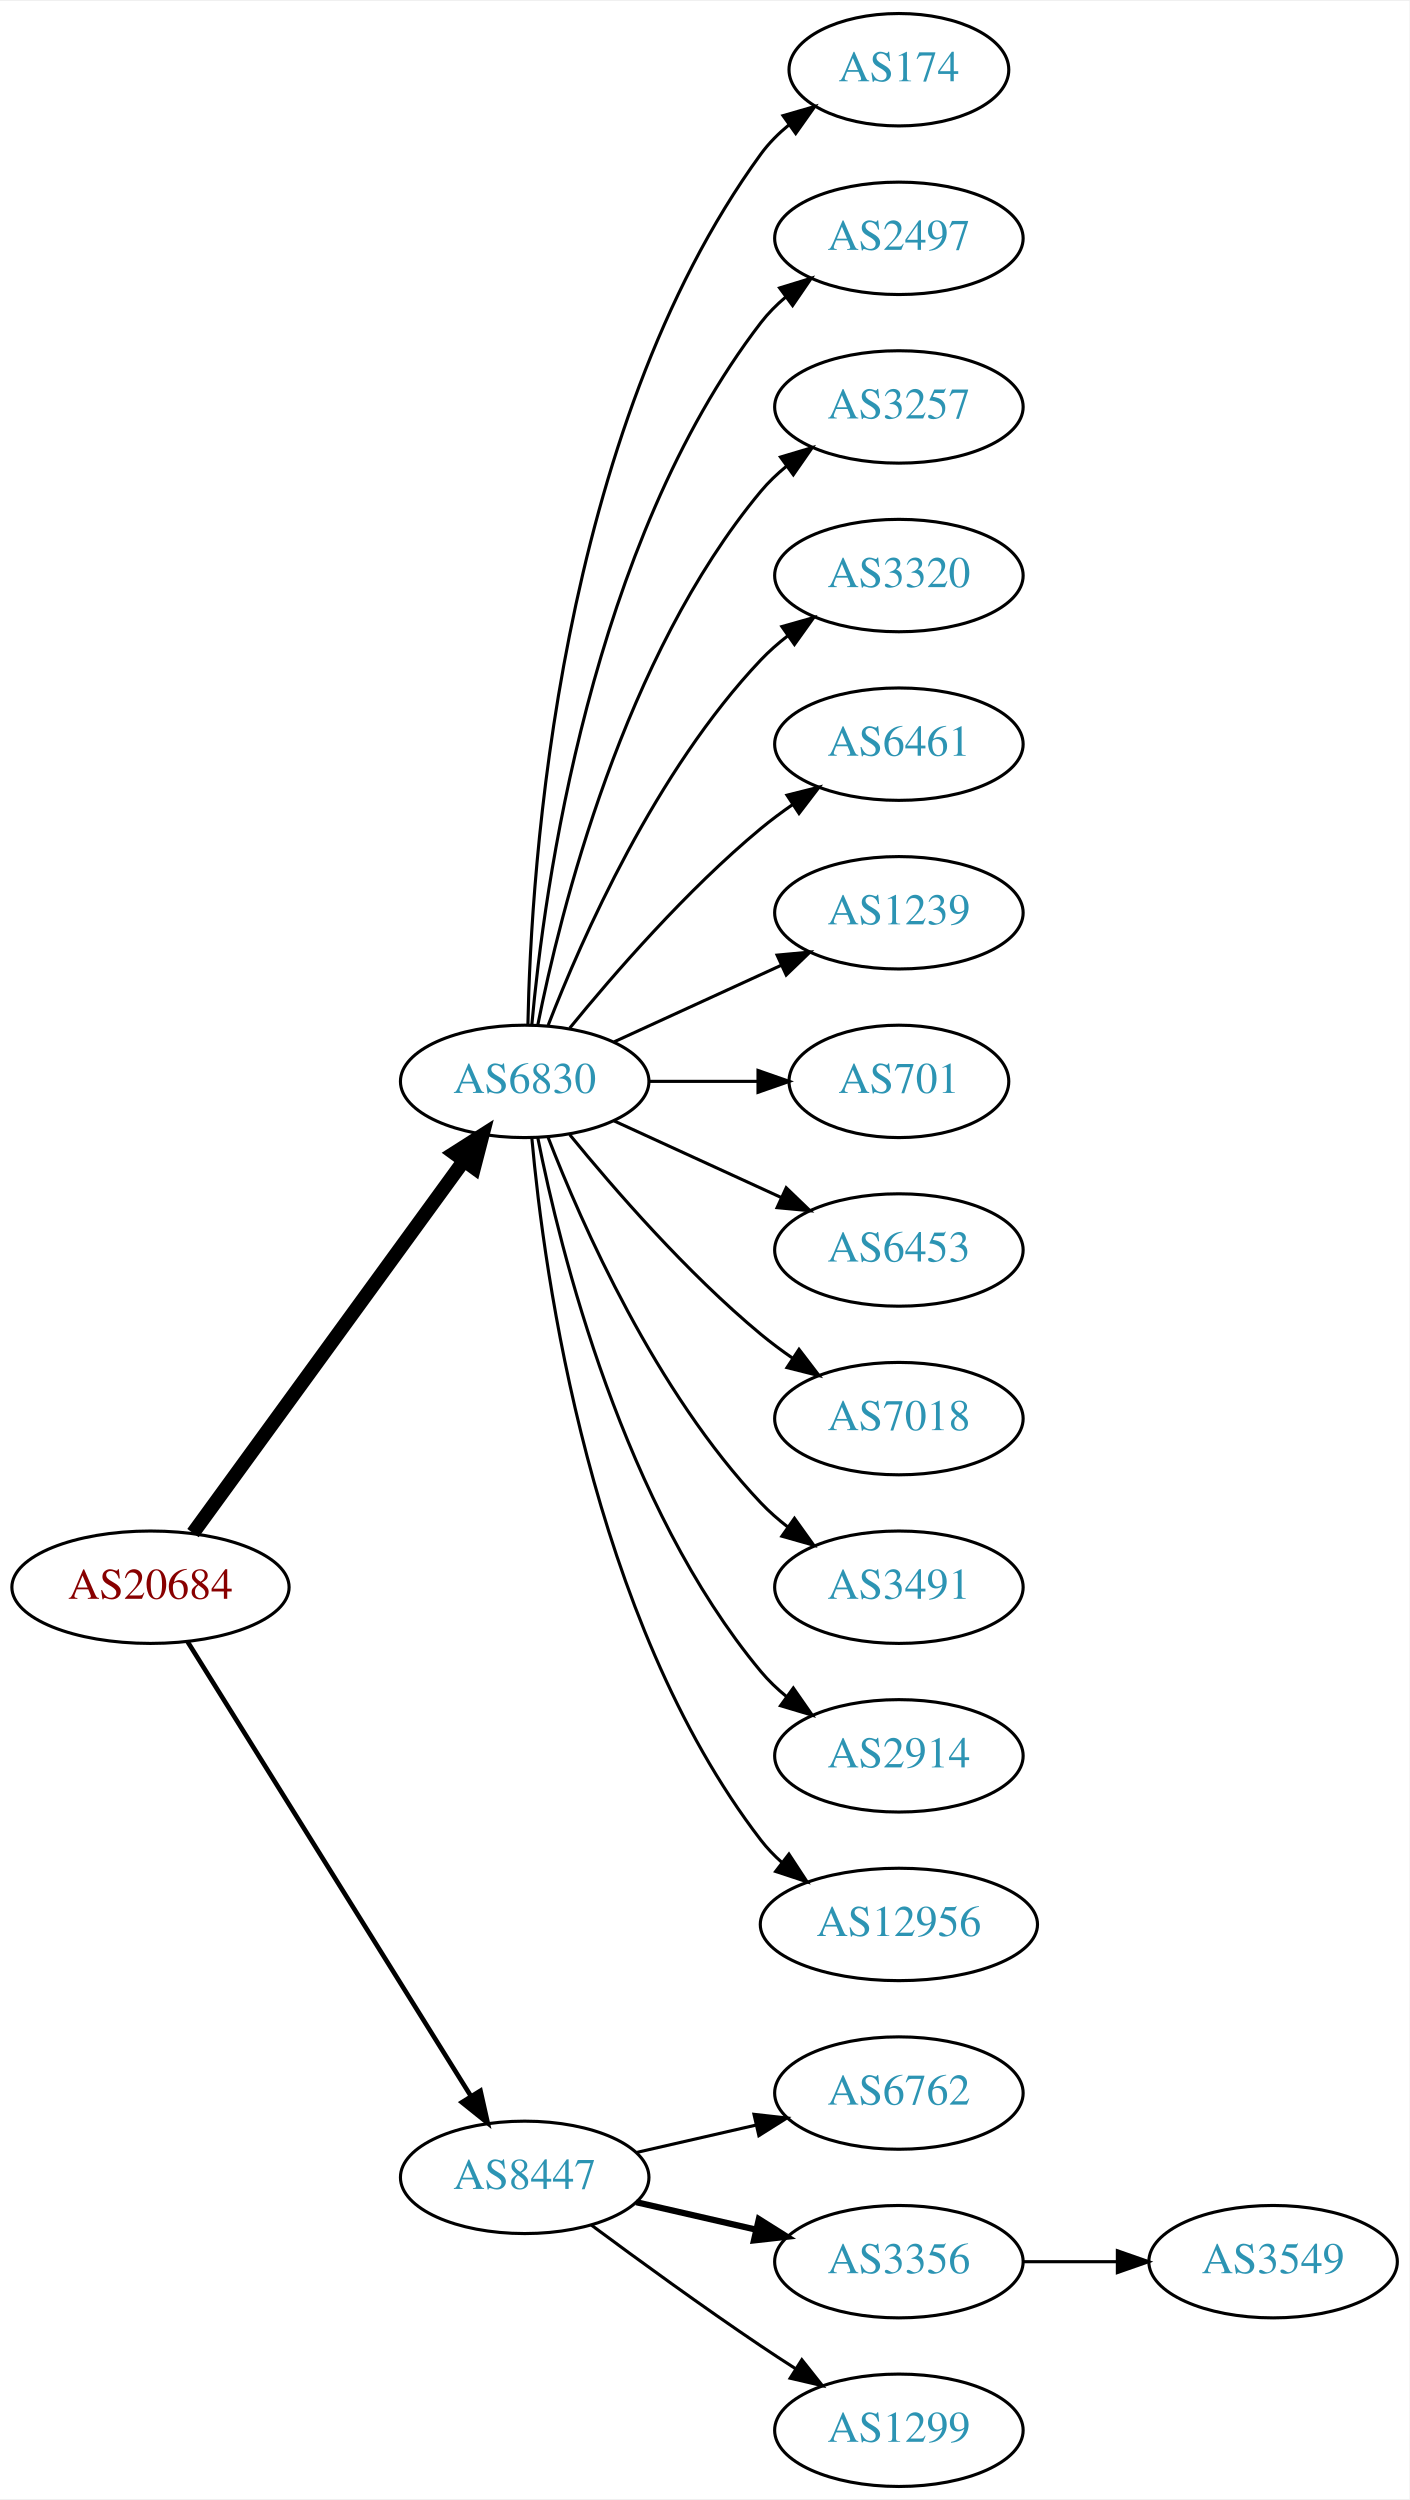
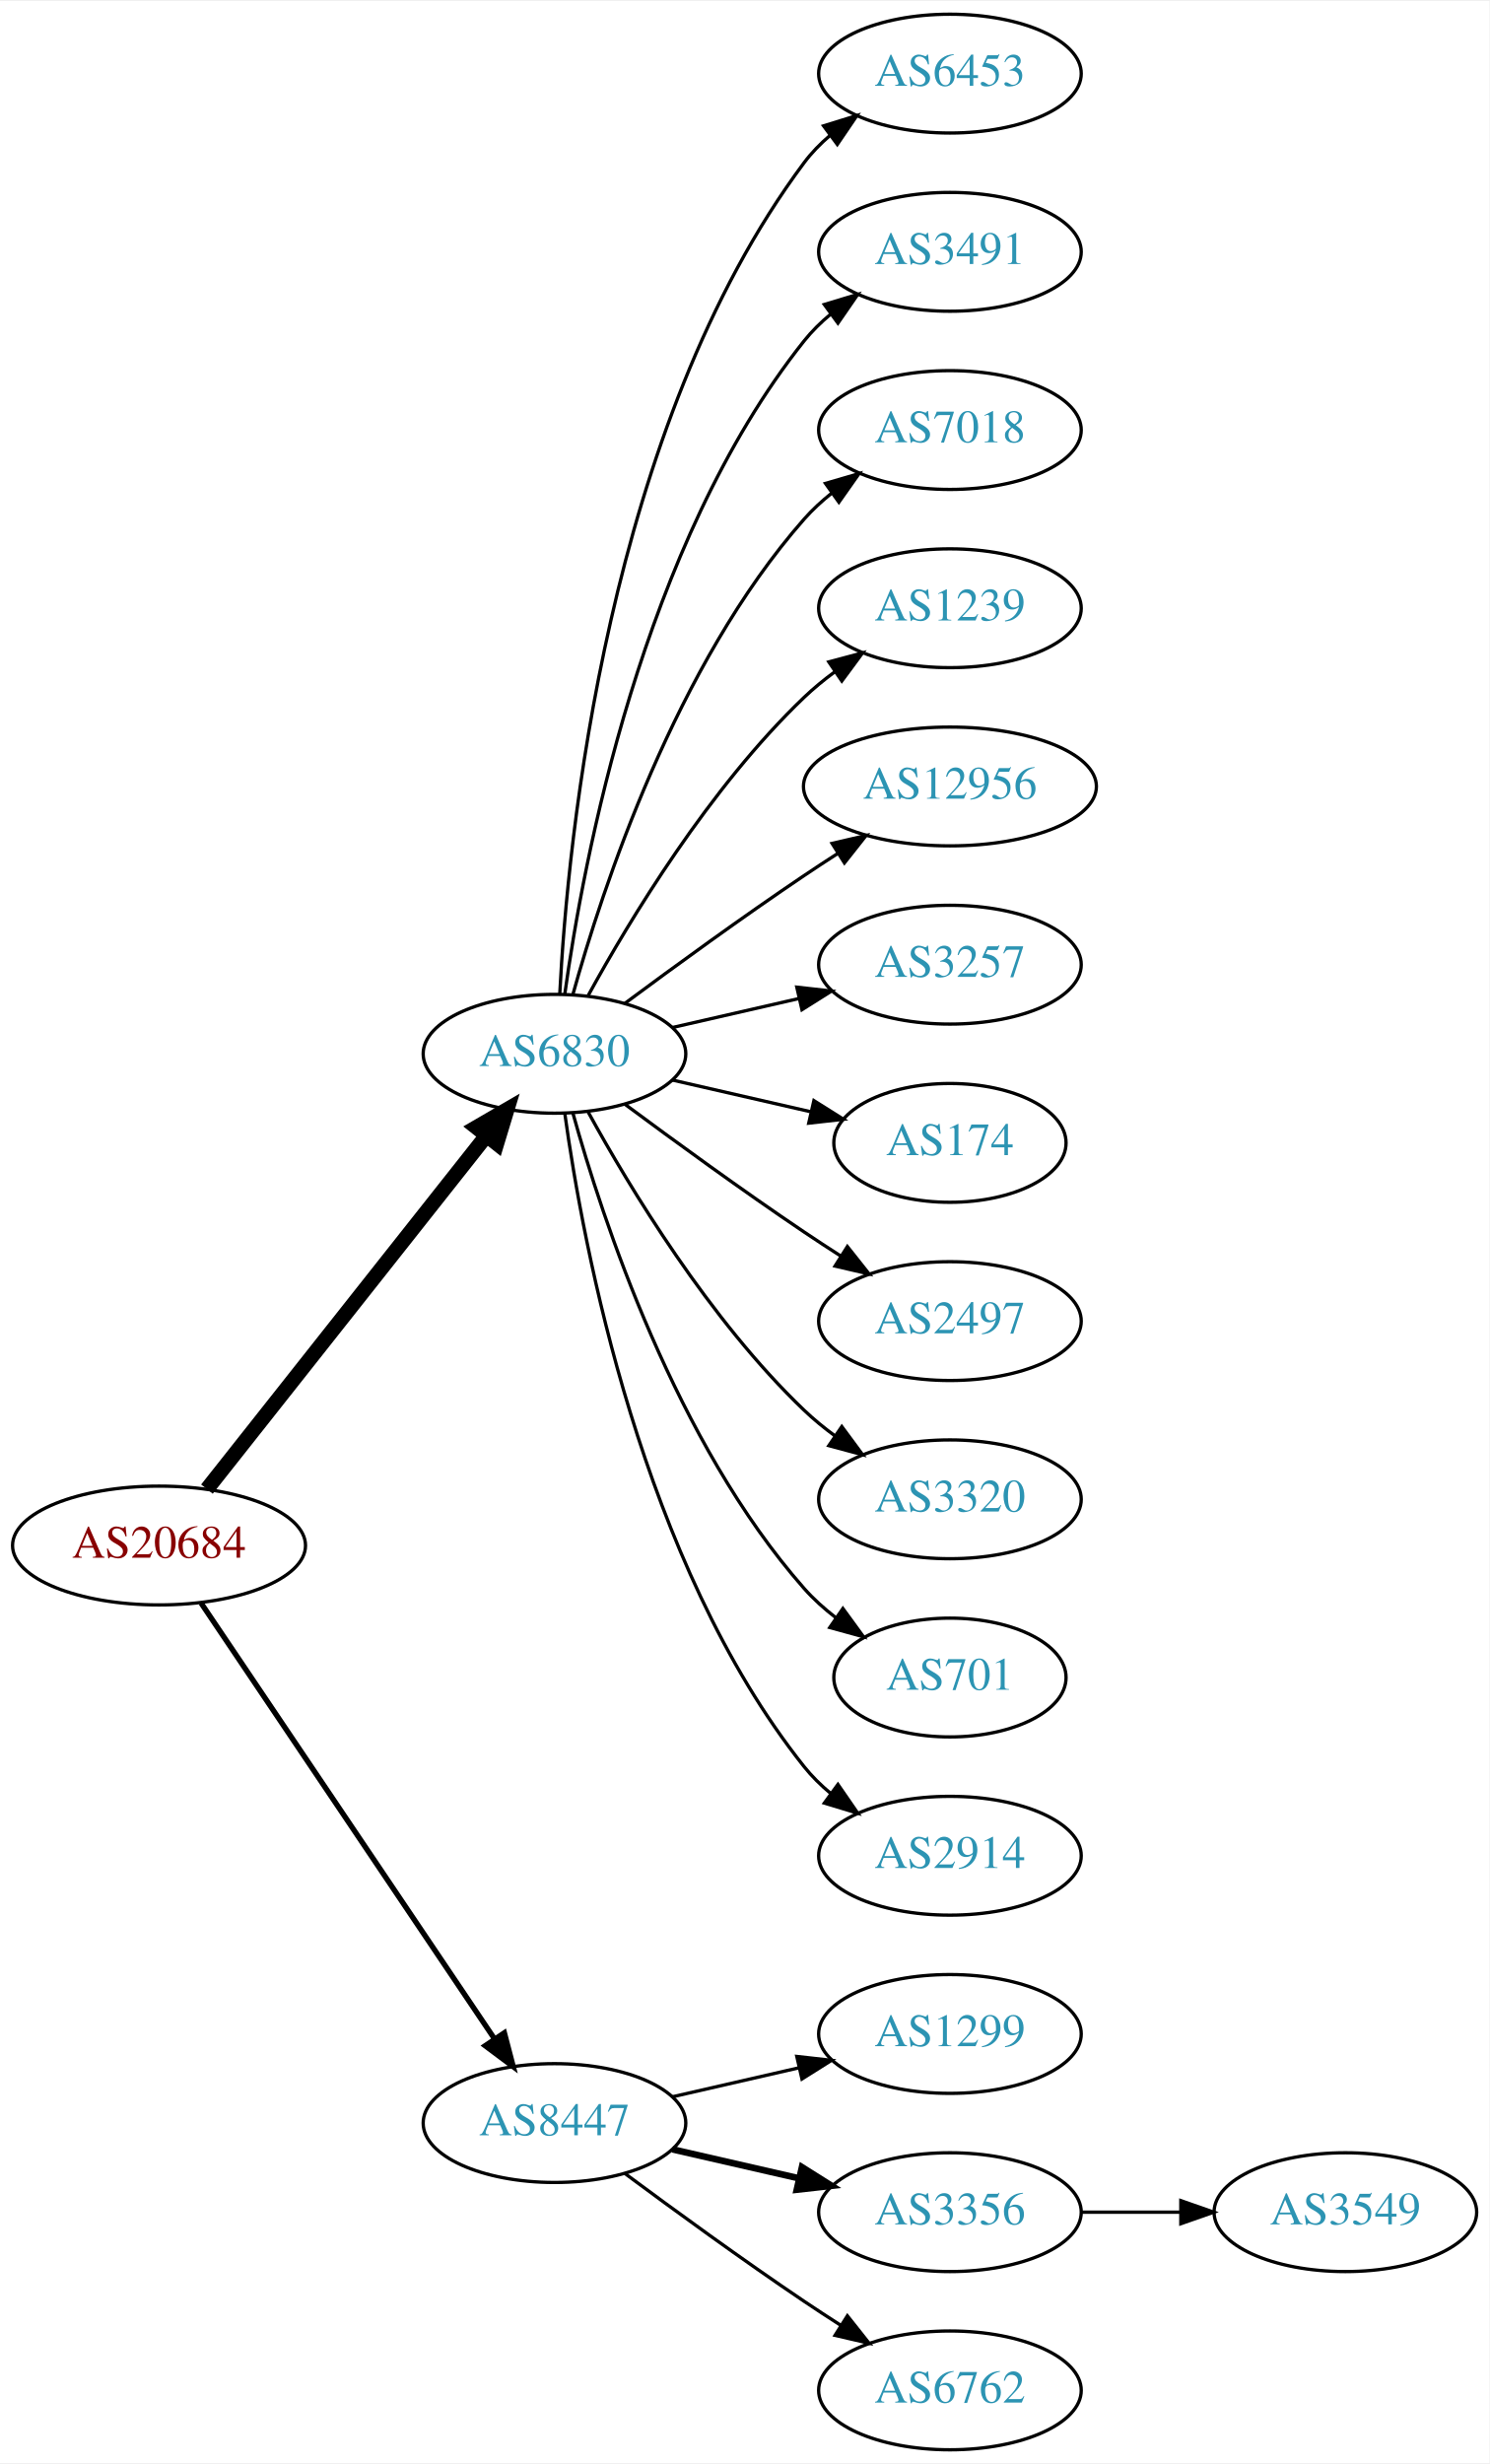
- <svg xmlns="http://www.w3.org/2000/svg" xmlns:xlink="http://www.w3.org/1999/xlink" width="451pt" height="800pt" viewBox="0.00 0.00 451.37 800.00">
-   <g id="graph0" class="graph" transform="scale(1 1) rotate(0) translate(4 796)">
-     <polygon fill="white" stroke="none" points="-4,4 -4,-796 447.37,-796 447.37,4 -4,4" />
+ <svg xmlns="http://www.w3.org/2000/svg" xmlns:xlink="http://www.w3.org/1999/xlink" width="451pt" height="746pt" viewBox="0.00 0.00 451.37 746.00">
+   <g id="graph0" class="graph" transform="scale(1 1) rotate(0) translate(4 742)">
+     <polygon fill="white" stroke="none" points="-4,4 -4,-742 447.37,-742 447.37,4 -4,4" />
    <g id="node1" class="node">
      <g id="a_node1">
        <a xlink:href="/asn/20684" xlink:title="AS20684 ~ TUEV AUSTRIA HOLDING AG [AT]">
-           <ellipse fill="#ffffff" stroke="black" cx="44.196" cy="-288" rx="44.393" ry="18" />
-           <text text-anchor="middle" x="44.196" y="-284.3" font-family="Times,serif" font-size="14.00" fill="#880000">AS20684</text>
+           <ellipse fill="#ffffff" stroke="black" cx="44.196" cy="-274" rx="44.393" ry="18" />
+           <text text-anchor="middle" x="44.196" y="-270.3" font-family="Times,serif" font-size="14.00" fill="#880000">AS20684</text>
        </a>
      </g>
    </g>
    <g id="node2" class="node">
      <g id="a_node2">
        <a xlink:href="/asn/6830" xlink:title="AS6830 ~ LGI-UPC [AT]">
-           <ellipse fill="#ffffff" stroke="black" cx="164.039" cy="-450" rx="39.794" ry="18" />
-           <text text-anchor="middle" x="164.039" y="-446.3" font-family="Times,serif" font-size="14.00" fill="#2c94b3">AS6830</text>
+           <ellipse fill="#ffffff" stroke="black" cx="164.039" cy="-423" rx="39.794" ry="18" />
+           <text text-anchor="middle" x="164.039" y="-419.3" font-family="Times,serif" font-size="14.00" fill="#2c94b3">AS6830</text>
        </a>
      </g>
    </g>
    <g id="edge1" class="edge">
-       <path fill="none" stroke="black" stroke-width="4.5" d="M57.807,-305.337C78.628,-333.96 120.29,-391.233 144.479,-424.486" />
-       <polygon fill="black" stroke="black" stroke-width="4.5" points="141.451,-427.017 150.518,-432.788 147.82,-422.385 141.451,-427.017" />
+       <path fill="none" stroke="black" stroke-width="4.5" d="M58.714,-291.092C79.492,-317.364 119.383,-367.802 143.365,-398.125" />
+       <polygon fill="black" stroke="black" stroke-width="4.5" points="140.387,-400.706 149.678,-406.107 146.563,-395.821 140.387,-400.706" />
    </g>
    <g id="node3" class="node">
      <g id="a_node3">
        <a xlink:href="/asn/8447" xlink:title="AS8447 ~ A1 Telekom Austria AG [AT]">
          <ellipse fill="#ffffff" stroke="black" cx="164.039" cy="-99" rx="39.794" ry="18" />
          <text text-anchor="middle" x="164.039" y="-95.3" font-family="Times,serif" font-size="14.00" fill="#2c94b3">AS8447</text>
        </a>
      </g>
    </g>
    <g id="edge2" class="edge">
-       <path fill="none" stroke="black" stroke-width="1.5" d="M56.071,-270.558C76.855,-237.225 122.315,-164.314 146.744,-125.134" />
-       <polygon fill="black" stroke="black" stroke-width="1.5" points="149.869,-126.737 152.19,-116.4 143.929,-123.034 149.869,-126.737" />
+       <path fill="none" stroke="black" stroke-width="1.636" d="M56.926,-256.581C77.803,-225.578 121.491,-160.699 145.794,-124.608" />
+       <polygon fill="black" stroke="black" stroke-width="1.636" points="148.847,-126.341 151.53,-116.091 143.041,-122.431 148.847,-126.341" />
    </g>
    <g id="node4" class="node">
      <g id="a_node4">
-         <a xlink:href="/asn/174" xlink:title="AS174 ~ Cogent Communications [US]">
-           <ellipse fill="#ffffff" stroke="black" cx="283.881" cy="-774" rx="35.194" ry="18" />
-           <text text-anchor="middle" x="283.881" y="-770.3" font-family="Times,serif" font-size="14.00" fill="#2c94b3">AS174</text>
+         <a xlink:href="/asn/6453" xlink:title="AS6453 ~ TATA COMMUNICATIONS (AMERICA) INC [US]">
+           <ellipse fill="#ffffff" stroke="black" cx="283.881" cy="-720" rx="39.794" ry="18" />
+           <text text-anchor="middle" x="283.881" y="-716.3" font-family="Times,serif" font-size="14.00" fill="#2c94b3">AS6453</text>
        </a>
      </g>
    </g>
    <g id="edge3" class="edge">
-       <path fill="none" stroke="black" d="M165.071,-468.337C166.044,-518.079 174.763,-657.806 239.685,-747 242.203,-750.459 245.311,-753.575 248.698,-756.354" />
-       <polygon fill="black" stroke="black" points="246.778,-759.284 256.956,-762.229 250.837,-753.58 246.778,-759.284" />
+       <path fill="none" stroke="black" d="M165.63,-441.023C168.007,-487.412 179.925,-612.893 239.685,-693 241.933,-696.013 244.624,-698.769 247.551,-701.272" />
+       <polygon fill="black" stroke="black" points="245.582,-704.169 255.702,-707.303 249.746,-698.542 245.582,-704.169" />
    </g>
    <g id="node5" class="node">
      <g id="a_node5">
-         <a xlink:href="/asn/2497" xlink:title="AS2497 ~ Internet Initiative Japan Inc. [JP]">
-           <ellipse fill="#ffffff" stroke="black" cx="283.881" cy="-720" rx="39.794" ry="18" />
-           <text text-anchor="middle" x="283.881" y="-716.3" font-family="Times,serif" font-size="14.00" fill="#2c94b3">AS2497</text>
+         <a xlink:href="/asn/3491" xlink:title="AS3491 ~ PCCW Global, Inc. [US]">
+           <ellipse fill="#ffffff" stroke="black" cx="283.881" cy="-666" rx="39.794" ry="18" />
+           <text text-anchor="middle" x="283.881" y="-662.3" font-family="Times,serif" font-size="14.00" fill="#2c94b3">AS3491</text>
        </a>
      </g>
    </g>
    <g id="edge4" class="edge">
-       <path fill="none" stroke="black" d="M166.323,-468.117C170.221,-511.332 185.238,-622.131 239.685,-693 241.975,-695.981 244.695,-698.716 247.639,-701.205" />
-       <polygon fill="black" stroke="black" points="245.686,-704.113 255.816,-707.218 249.833,-698.473 245.686,-704.113" />
+       <path fill="none" stroke="black" d="M167.178,-441.17C172.678,-480.974 190.504,-577.233 239.685,-639 242.026,-641.94 244.781,-644.649 247.747,-647.121" />
+       <polygon fill="black" stroke="black" points="245.812,-650.042 255.953,-653.11 249.939,-644.388 245.812,-650.042" />
    </g>
    <g id="node6" class="node">
      <g id="a_node6">
-         <a xlink:href="/asn/3257" xlink:title="AS3257 ~ GTT [DE]">
-           <ellipse fill="#ffffff" stroke="black" cx="283.881" cy="-666" rx="39.794" ry="18" />
-           <text text-anchor="middle" x="283.881" y="-662.3" font-family="Times,serif" font-size="14.00" fill="#2c94b3">AS3257</text>
+         <a xlink:href="/asn/7018" xlink:title="AS7018 ~ AT&amp;T Services, Inc. [US]">
+           <ellipse fill="#ffffff" stroke="black" cx="283.881" cy="-612" rx="39.794" ry="18" />
+           <text text-anchor="middle" x="283.881" y="-608.3" font-family="Times,serif" font-size="14.00" fill="#2c94b3">AS7018</text>
        </a>
      </g>
    </g>
    <g id="edge5" class="edge">
-       <path fill="none" stroke="black" d="M168.237,-468.073C175.401,-504.141 195.675,-586.125 239.685,-639 242.09,-641.889 244.886,-644.563 247.879,-647.013" />
-       <polygon fill="black" stroke="black" points="245.967,-649.95 256.122,-652.973 250.069,-644.277 245.967,-649.95" />
+       <path fill="none" stroke="black" d="M169.612,-440.946C178.517,-472.995 200.801,-540.842 239.685,-585 242.169,-587.821 245.019,-590.449 248.044,-592.871" />
+       <polygon fill="black" stroke="black" points="246.162,-595.828 256.334,-598.791 250.23,-590.131 246.162,-595.828" />
    </g>
    <g id="node7" class="node">
      <g id="a_node7">
-         <a xlink:href="/asn/3320" xlink:title="AS3320 ~ DTAG [DE]">
-           <ellipse fill="#ffffff" stroke="black" cx="283.881" cy="-612" rx="39.794" ry="18" />
-           <text text-anchor="middle" x="283.881" y="-608.3" font-family="Times,serif" font-size="14.00" fill="#2c94b3">AS3320</text>
+         <a xlink:href="/asn/1239" xlink:title="AS1239 ~ Sprint [US]">
+           <ellipse fill="#ffffff" stroke="black" cx="283.881" cy="-558" rx="39.794" ry="18" />
+           <text text-anchor="middle" x="283.881" y="-554.3" font-family="Times,serif" font-size="14.00" fill="#2c94b3">AS1239</text>
        </a>
      </g>
    </g>
    <g id="edge6" class="edge">
-       <path fill="none" stroke="black" d="M171.562,-467.994C182.312,-495.728 205.969,-549.429 239.685,-585 242.271,-587.728 245.188,-590.294 248.257,-592.677" />
-       <polygon fill="black" stroke="black" points="246.411,-595.658 256.605,-598.543 250.435,-589.93 246.411,-595.658" />
+       <path fill="none" stroke="black" d="M174.28,-440.713C186.825,-463.561 211.002,-503.611 239.685,-531 242.553,-533.739 245.742,-536.347 249.051,-538.785" />
+       <polygon fill="black" stroke="black" points="247.175,-541.742 257.411,-544.477 251.114,-535.956 247.175,-541.742" />
    </g>
    <g id="node8" class="node">
      <g id="a_node8">
-         <a xlink:href="/asn/6461" xlink:title="AS6461 ~ Zayo Bandwidth [US]">
-           <ellipse fill="#ffffff" stroke="black" cx="283.881" cy="-558" rx="39.794" ry="18" />
-           <text text-anchor="middle" x="283.881" y="-554.3" font-family="Times,serif" font-size="14.00" fill="#2c94b3">AS6461</text>
+         <a xlink:href="/asn/12956" xlink:title="AS12956 ~ TELXIUS [ES]">
+           <ellipse fill="#ffffff" stroke="black" cx="283.881" cy="-504" rx="44.393" ry="18" />
+           <text text-anchor="middle" x="283.881" y="-500.3" font-family="Times,serif" font-size="14.00" fill="#2c94b3">AS12956</text>
        </a>
      </g>
    </g>
    <g id="edge7" class="edge">
-       <path fill="none" stroke="black" d="M178.458,-467.065C192.572,-484.375 215.987,-511.345 239.685,-531 242.901,-533.668 246.402,-536.27 249.972,-538.741" />
-       <polygon fill="black" stroke="black" points="248.05,-541.666 258.329,-544.236 251.896,-535.817 248.05,-541.666" />
+       <path fill="none" stroke="black" d="M185.369,-438.277C200.231,-449.304 220.976,-464.407 239.685,-477 242.975,-479.215 246.438,-481.482 249.912,-483.715" />
+       <polygon fill="black" stroke="black" points="248.16,-486.748 258.479,-489.148 251.909,-480.837 248.16,-486.748" />
    </g>
    <g id="node9" class="node">
      <g id="a_node9">
-         <a xlink:href="/asn/1239" xlink:title="AS1239 ~ Sprint [US]">
-           <ellipse fill="#ffffff" stroke="black" cx="283.881" cy="-504" rx="39.794" ry="18" />
-           <text text-anchor="middle" x="283.881" y="-500.3" font-family="Times,serif" font-size="14.00" fill="#2c94b3">AS1239</text>
+         <a xlink:href="/asn/3257" xlink:title="AS3257 ~ GTT [DE]">
+           <ellipse fill="#ffffff" stroke="black" cx="283.881" cy="-450" rx="39.794" ry="18" />
+           <text text-anchor="middle" x="283.881" y="-446.3" font-family="Times,serif" font-size="14.00" fill="#2c94b3">AS3257</text>
        </a>
      </g>
    </g>
    <g id="edge8" class="edge">
-       <path fill="none" stroke="black" d="M192.667,-462.661C208.624,-469.973 228.895,-479.261 246.178,-487.181" />
-       <polygon fill="black" stroke="black" points="244.876,-490.435 255.425,-491.419 247.793,-484.071 244.876,-490.435" />
+       <path fill="none" stroke="black" d="M199.758,-430.955C211.758,-433.704 225.379,-436.825 238.071,-439.733" />
+       <polygon fill="black" stroke="black" points="237.474,-443.187 248.003,-442.009 239.037,-436.364 237.474,-443.187" />
    </g>
    <g id="node10" class="node">
      <g id="a_node10">
-         <a xlink:href="/asn/701" xlink:title="AS701 ~ UUNET [US]">
-           <ellipse fill="#ffffff" stroke="black" cx="283.881" cy="-450" rx="35.194" ry="18" />
-           <text text-anchor="middle" x="283.881" y="-446.3" font-family="Times,serif" font-size="14.00" fill="#2c94b3">AS701</text>
+         <a xlink:href="/asn/174" xlink:title="AS174 ~ Cogent Communications [US]">
+           <ellipse fill="#ffffff" stroke="black" cx="283.881" cy="-396" rx="35.194" ry="18" />
+           <text text-anchor="middle" x="283.881" y="-392.3" font-family="Times,serif" font-size="14.00" fill="#2c94b3">AS174</text>
        </a>
      </g>
    </g>
    <g id="edge9" class="edge">
-       <path fill="none" stroke="black" d="M203.951,-450C215.038,-450 227.198,-450 238.58,-450" />
-       <polygon fill="black" stroke="black" points="238.762,-453.5 248.762,-450 238.762,-446.5 238.762,-453.5" />
+       <path fill="none" stroke="black" d="M199.758,-415.045C212.85,-412.045 227.873,-408.604 241.513,-405.478" />
+       <polygon fill="black" stroke="black" points="242.655,-408.807 251.621,-403.162 241.091,-401.984 242.655,-408.807" />
    </g>
    <g id="node11" class="node">
      <g id="a_node11">
-         <a xlink:href="/asn/6453" xlink:title="AS6453 ~ TATA COMMUNICATIONS (AMERICA) INC [US]">
-           <ellipse fill="#ffffff" stroke="black" cx="283.881" cy="-396" rx="39.794" ry="18" />
-           <text text-anchor="middle" x="283.881" y="-392.3" font-family="Times,serif" font-size="14.00" fill="#2c94b3">AS6453</text>
+         <a xlink:href="/asn/2497" xlink:title="AS2497 ~ Internet Initiative Japan Inc. [JP]">
+           <ellipse fill="#ffffff" stroke="black" cx="283.881" cy="-342" rx="39.794" ry="18" />
+           <text text-anchor="middle" x="283.881" y="-338.3" font-family="Times,serif" font-size="14.00" fill="#2c94b3">AS2497</text>
        </a>
      </g>
    </g>
    <g id="edge10" class="edge">
-       <path fill="none" stroke="black" d="M192.667,-437.339C208.624,-430.027 228.895,-420.739 246.178,-412.819" />
-       <polygon fill="black" stroke="black" points="247.793,-415.929 255.425,-408.581 244.876,-409.565 247.793,-415.929" />
+       <path fill="none" stroke="black" d="M185.369,-407.723C200.231,-396.696 220.976,-381.593 239.685,-369 243.234,-366.611 246.984,-364.161 250.733,-361.758" />
+       <polygon fill="black" stroke="black" points="252.801,-364.591 259.381,-356.288 249.059,-358.675 252.801,-364.591" />
    </g>
    <g id="node12" class="node">
      <g id="a_node12">
-         <a xlink:href="/asn/7018" xlink:title="AS7018 ~ AT&amp;T Services, Inc. [US]">
-           <ellipse fill="#ffffff" stroke="black" cx="283.881" cy="-342" rx="39.794" ry="18" />
-           <text text-anchor="middle" x="283.881" y="-338.3" font-family="Times,serif" font-size="14.00" fill="#2c94b3">AS7018</text>
+         <a xlink:href="/asn/3320" xlink:title="AS3320 ~ DTAG [DE]">
+           <ellipse fill="#ffffff" stroke="black" cx="283.881" cy="-288" rx="39.794" ry="18" />
+           <text text-anchor="middle" x="283.881" y="-284.3" font-family="Times,serif" font-size="14.00" fill="#2c94b3">AS3320</text>
        </a>
      </g>
    </g>
    <g id="edge11" class="edge">
-       <path fill="none" stroke="black" d="M178.458,-432.935C192.572,-415.625 215.987,-388.655 239.685,-369 242.901,-366.332 246.402,-363.73 249.972,-361.259" />
-       <polygon fill="black" stroke="black" points="251.896,-364.183 258.329,-355.764 248.05,-358.334 251.896,-364.183" />
+       <path fill="none" stroke="black" d="M174.28,-405.287C186.825,-382.439 211.002,-342.389 239.685,-315 242.553,-312.261 245.742,-309.653 249.051,-307.215" />
+       <polygon fill="black" stroke="black" points="251.114,-310.044 257.411,-301.523 247.175,-304.258 251.114,-310.044" />
    </g>
    <g id="node13" class="node">
      <g id="a_node13">
-         <a xlink:href="/asn/3491" xlink:title="AS3491 ~ PCCW Global, Inc. [US]">
-           <ellipse fill="#ffffff" stroke="black" cx="283.881" cy="-288" rx="39.794" ry="18" />
-           <text text-anchor="middle" x="283.881" y="-284.3" font-family="Times,serif" font-size="14.00" fill="#2c94b3">AS3491</text>
+         <a xlink:href="/asn/701" xlink:title="AS701 ~ UUNET [US]">
+           <ellipse fill="#ffffff" stroke="black" cx="283.881" cy="-234" rx="35.194" ry="18" />
+           <text text-anchor="middle" x="283.881" y="-230.3" font-family="Times,serif" font-size="14.00" fill="#2c94b3">AS701</text>
        </a>
      </g>
    </g>
    <g id="edge12" class="edge">
-       <path fill="none" stroke="black" d="M171.562,-432.006C182.312,-404.272 205.969,-350.571 239.685,-315 242.271,-312.272 245.188,-309.706 248.257,-307.323" />
-       <polygon fill="black" stroke="black" points="250.435,-310.07 256.605,-301.457 246.411,-304.342 250.435,-310.07" />
+       <path fill="none" stroke="black" d="M169.612,-405.054C178.517,-373.005 200.801,-305.158 239.685,-261 242.512,-257.789 245.814,-254.828 249.309,-252.136" />
+       <polygon fill="black" stroke="black" points="251.443,-254.916 257.684,-246.355 247.466,-249.155 251.443,-254.916" />
    </g>
    <g id="node14" class="node">
      <g id="a_node14">
        <a xlink:href="/asn/2914" xlink:title="AS2914 ~ NTT America, Inc. [US]">
-           <ellipse fill="#ffffff" stroke="black" cx="283.881" cy="-234" rx="39.794" ry="18" />
-           <text text-anchor="middle" x="283.881" y="-230.3" font-family="Times,serif" font-size="14.00" fill="#2c94b3">AS2914</text>
+           <ellipse fill="#ffffff" stroke="black" cx="283.881" cy="-180" rx="39.794" ry="18" />
+           <text text-anchor="middle" x="283.881" y="-176.3" font-family="Times,serif" font-size="14.00" fill="#2c94b3">AS2914</text>
        </a>
      </g>
    </g>
    <g id="edge13" class="edge">
-       <path fill="none" stroke="black" d="M168.237,-431.927C175.401,-395.859 195.675,-313.875 239.685,-261 242.09,-258.111 244.886,-255.437 247.879,-252.987" />
-       <polygon fill="black" stroke="black" points="250.069,-255.723 256.122,-247.027 245.967,-250.05 250.069,-255.723" />
+       <path fill="none" stroke="black" d="M167.178,-404.83C172.678,-365.026 190.504,-268.767 239.685,-207 242.026,-204.06 244.781,-201.351 247.747,-198.879" />
+       <polygon fill="black" stroke="black" points="249.939,-201.612 255.953,-192.89 245.812,-195.958 249.939,-201.612" />
    </g>
    <g id="node15" class="node">
      <g id="a_node15">
-         <a xlink:href="/asn/12956" xlink:title="AS12956 ~ TELXIUS [ES]">
-           <ellipse fill="#ffffff" stroke="black" cx="283.881" cy="-180" rx="44.393" ry="18" />
-           <text text-anchor="middle" x="283.881" y="-176.3" font-family="Times,serif" font-size="14.00" fill="#2c94b3">AS12956</text>
+         <a xlink:href="/asn/1299" xlink:title="AS1299 ~ Telia Carrier [EU]">
+           <ellipse fill="#ffffff" stroke="black" cx="283.881" cy="-126" rx="39.794" ry="18" />
+           <text text-anchor="middle" x="283.881" y="-122.3" font-family="Times,serif" font-size="14.00" fill="#2c94b3">AS1299</text>
        </a>
      </g>
    </g>
    <g id="edge14" class="edge">
-       <path fill="none" stroke="black" d="M166.323,-431.883C170.221,-388.668 185.238,-277.869 239.685,-207 241.679,-204.405 243.998,-201.996 246.508,-199.774" />
-       <polygon fill="black" stroke="black" points="248.666,-202.53 254.472,-193.667 244.407,-196.975 248.666,-202.53" />
+       <path fill="none" stroke="black" d="M199.758,-106.955C211.758,-109.704 225.379,-112.825 238.071,-115.733" />
+       <polygon fill="black" stroke="black" points="237.474,-119.187 248.003,-118.009 239.037,-112.364 237.474,-119.187" />
    </g>
    <g id="node16" class="node">
      <g id="a_node16">
-         <a xlink:href="/asn/6762" xlink:title="AS6762 ~ TELECOM ITALIA SPARKLE S.p.A. [IT]">
-           <ellipse fill="#ffffff" stroke="black" cx="283.881" cy="-126" rx="39.794" ry="18" />
-           <text text-anchor="middle" x="283.881" y="-122.3" font-family="Times,serif" font-size="14.00" fill="#2c94b3">AS6762</text>
-         </a>
-       </g>
-     </g>
-     <g id="edge15" class="edge">
-       <path fill="none" stroke="black" d="M199.758,-106.955C211.758,-109.704 225.379,-112.825 238.071,-115.733" />
-       <polygon fill="black" stroke="black" points="237.474,-119.187 248.003,-118.009 239.037,-112.364 237.474,-119.187" />
-     </g>
-     <g id="node17" class="node">
-       <g id="a_node17">
        <a xlink:href="/asn/3356" xlink:title="AS3356 ~ Level 3 Parent, LLC [US]">
          <ellipse fill="#ffffff" stroke="black" cx="283.881" cy="-72" rx="39.794" ry="18" />
          <text text-anchor="middle" x="283.881" y="-68.3" font-family="Times,serif" font-size="14.00" fill="#2c94b3">AS3356</text>
        </a>
      </g>
    </g>
-     <g id="edge16" class="edge">
+     <g id="edge15" class="edge">
      <path fill="none" stroke="black" stroke-width="2" d="M199.758,-91.045C211.758,-88.296 225.379,-85.175 238.071,-82.267" />
      <polygon fill="black" stroke="black" stroke-width="2" points="239.037,-85.636 248.003,-79.991 237.474,-78.813 239.037,-85.636" />
    </g>
+     <g id="node17" class="node">
+       <g id="a_node17">
+         <a xlink:href="/asn/6762" xlink:title="AS6762 ~ TELECOM ITALIA SPARKLE S.p.A. [IT]">
+           <ellipse fill="#ffffff" stroke="black" cx="283.881" cy="-18" rx="39.794" ry="18" />
+           <text text-anchor="middle" x="283.881" y="-14.3" font-family="Times,serif" font-size="14.00" fill="#2c94b3">AS6762</text>
+         </a>
+       </g>
+     </g>
+     <g id="edge16" class="edge">
+       <path fill="none" stroke="black" d="M185.369,-83.723C200.231,-72.696 220.976,-57.593 239.685,-45 243.234,-42.611 246.984,-40.161 250.733,-37.758" />
+       <polygon fill="black" stroke="black" points="252.801,-40.591 259.381,-32.288 249.059,-34.675 252.801,-40.591" />
+     </g>
    <g id="node18" class="node">
      <g id="a_node18">
-         <a xlink:href="/asn/1299" xlink:title="AS1299 ~ Telia Carrier [EU]">
-           <ellipse fill="#ffffff" stroke="black" cx="283.881" cy="-18" rx="39.794" ry="18" />
-           <text text-anchor="middle" x="283.881" y="-14.3" font-family="Times,serif" font-size="14.00" fill="#2c94b3">AS1299</text>
-         </a>
-       </g>
-     </g>
-     <g id="edge17" class="edge">
-       <path fill="none" stroke="black" d="M185.369,-83.723C200.231,-72.696 220.976,-57.593 239.685,-45 243.234,-42.611 246.984,-40.161 250.733,-37.758" />
-       <polygon fill="black" stroke="black" points="252.801,-40.591 259.381,-32.288 249.059,-34.675 252.801,-40.591" />
-     </g>
-     <g id="node19" class="node">
-       <g id="a_node19">
        <a xlink:href="/asn/3549" xlink:title="AS3549 ~ Level 3 Parent, LLC [US]">
          <ellipse fill="#ffffff" stroke="black" cx="403.724" cy="-72" rx="39.794" ry="18" />
          <text text-anchor="middle" x="403.724" y="-68.3" font-family="Times,serif" font-size="14.00" fill="#2c94b3">AS3549</text>
        </a>
      </g>
    </g>
-     <g id="edge18" class="edge">
+     <g id="edge17" class="edge">
      <path fill="none" stroke="black" d="M323.794,-72C333.347,-72 343.697,-72 353.659,-72" />
      <polygon fill="black" stroke="black" points="353.852,-75.5 363.852,-72 353.852,-68.5 353.852,-75.5" />
    </g>
  </g>
</svg>
